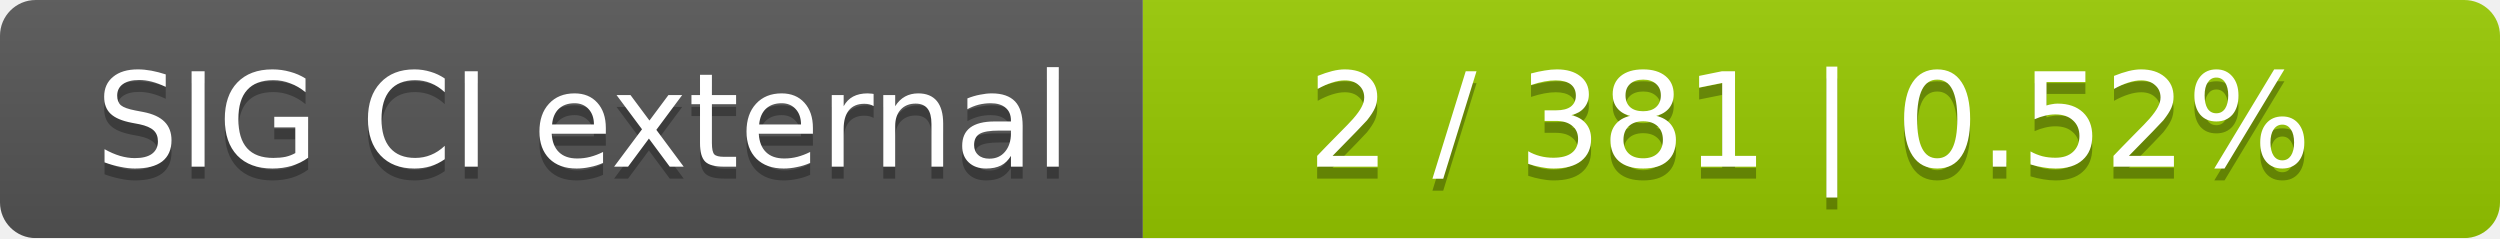
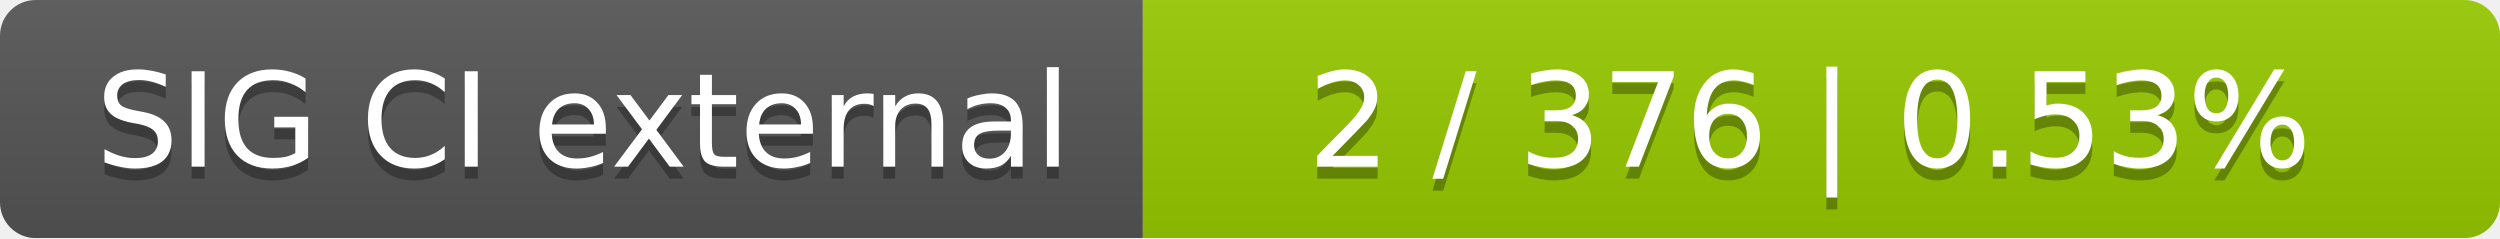
<svg xmlns="http://www.w3.org/2000/svg" width="210" height="20">
  <linearGradient id="smooth" x2="0" y2="100%">
    <stop offset="0" stop-color="#bbb" stop-opacity=".1" />
    <stop offset="1" stop-opacity=".1" />
  </linearGradient>
  <mask id="round">
    <rect width="210" height="20" rx="3" fill="#fff" />
  </mask>
  <g mask="url(#round)">
    <rect width="96" height="20" fill="#555" />
    <rect x="96" width="114" height="20" fill="#97ca00" />
    <rect width="210" height="20" fill="url(#smooth)" />
  </g>
  <g fill="#fff" text-anchor="middle" font-family="DejaVu Sans,Verdana,Geneva,sans-serif" font-size="11">
    <text x="49" y="15" fill="#010101" fill-opacity=".3">SIG CI external</text>
    <text x="49" y="14">SIG CI external</text>
-     <text x="152" y="15" fill="#010101" fill-opacity=".3">2 / 381    |    0.52%</text>
-     <text x="152" y="14">2 / 381    |    0.52%</text>
+     <text x="152" y="15" fill="#010101" fill-opacity=".3">2 / 376    |    0.53%</text>
+     <text x="152" y="14">2 / 376    |    0.53%</text>
  </g>
</svg>
